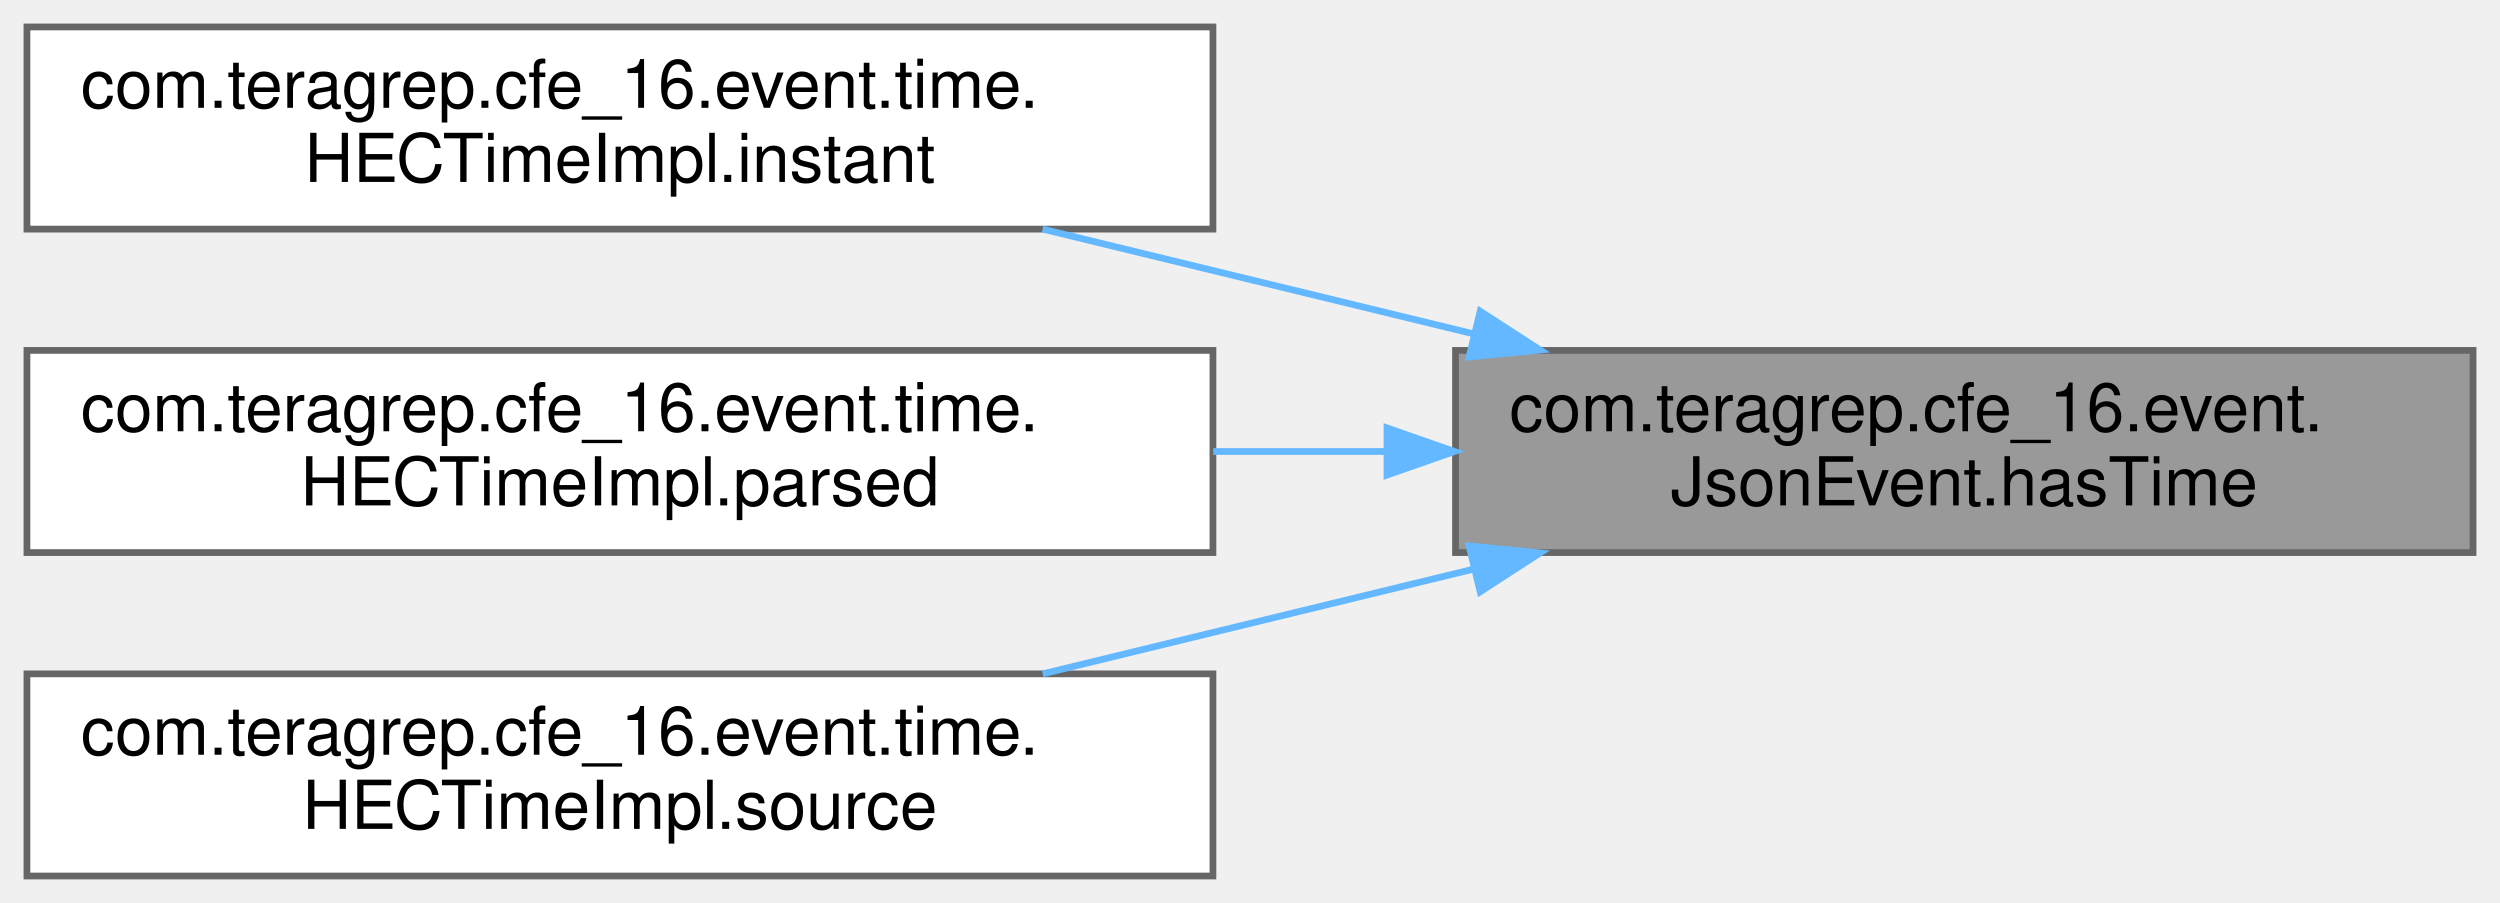
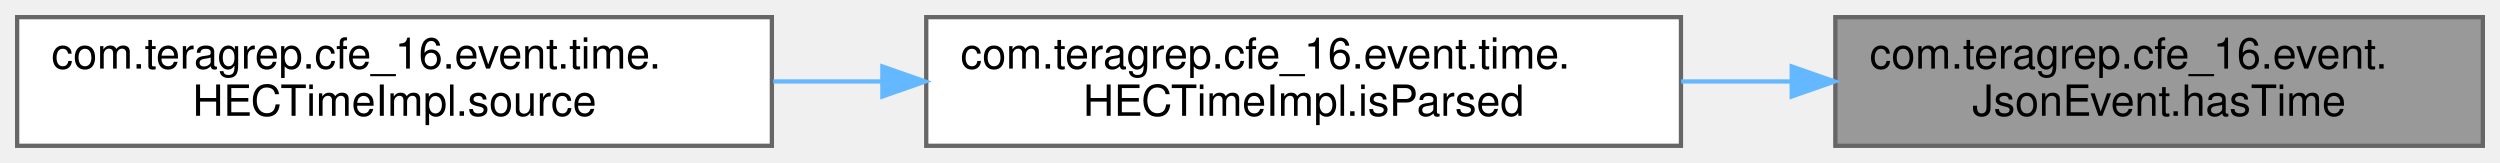
- <svg xmlns="http://www.w3.org/2000/svg" xmlns:xlink="http://www.w3.org/1999/xlink" width="371pt" height="134pt" viewBox="0.00 0.00 371.00 134.00">
-   <g id="graph0" class="graph" transform="scale(1 1) rotate(0) translate(4 130)">
+ <svg xmlns="http://www.w3.org/2000/svg" xmlns:xlink="http://www.w3.org/1999/xlink" width="583pt" height="38pt" viewBox="0.00 0.00 583.00 38.00">
+   <g id="graph0" class="graph" transform="scale(1 1) rotate(0) translate(4 34)">
    <g id="Node000001" class="node">
      <g id="a_Node000001">
        <a xlink:title=" ">
-           <polygon fill="#999999" stroke="#666666" points="363,-78 212,-78 212,-48 363,-48 363,-78" />
-           <text text-anchor="start" x="220" y="-66" font-family="Helvetica,sans-Serif" font-size="10.00">com.teragrep.cfe_16.event.</text>
-           <text text-anchor="middle" x="287.5" y="-55" font-family="Helvetica,sans-Serif" font-size="10.00">JsonEvent.hasTime</text>
+           <polygon fill="#999999" stroke="#666666" points="575,-30 424,-30 424,0 575,0 575,-30" />
+           <text text-anchor="start" x="432" y="-18" font-family="Helvetica,sans-Serif" font-size="10.00">com.teragrep.cfe_16.event.</text>
+           <text text-anchor="middle" x="499.5" y="-7" font-family="Helvetica,sans-Serif" font-size="10.00">JsonEvent.hasTime</text>
        </a>
      </g>
    </g>
    <g id="Node000002" class="node">
      <g id="a_Node000002">
-         <a xlink:href="classcom_1_1teragrep_1_1cfe__16_1_1event_1_1time_1_1HECTimeImpl.html#ac25734c70f6fe91b9e7f5ab716058de9" target="_top" xlink:title=" ">
-           <polygon fill="white" stroke="#666666" points="176,-126 0,-126 0,-96 176,-96 176,-126" />
-           <text text-anchor="start" x="8" y="-114" font-family="Helvetica,sans-Serif" font-size="10.00">com.teragrep.cfe_16.event.time.</text>
-           <text text-anchor="middle" x="88" y="-103" font-family="Helvetica,sans-Serif" font-size="10.00">HECTimeImpl.instant</text>
+         <a xlink:href="classcom_1_1teragrep_1_1cfe__16_1_1event_1_1time_1_1HECTimeImpl.html#a3d48939f8db40d14b305657faccb87b8" target="_top" xlink:title=" ">
+           <polygon fill="white" stroke="#666666" points="388,-30 212,-30 212,0 388,0 388,-30" />
+           <text text-anchor="start" x="220" y="-18" font-family="Helvetica,sans-Serif" font-size="10.00">com.teragrep.cfe_16.event.time.</text>
+           <text text-anchor="middle" x="300" y="-7" font-family="Helvetica,sans-Serif" font-size="10.00">HECTimeImpl.isParsed</text>
        </a>
      </g>
    </g>
    <g id="edge1_Node000001_Node000002" class="edge">
      <g id="a_edge1_Node000001_Node000002">
        <a xlink:title=" ">
-           <path fill="none" stroke="#63b8ff" d="M214.73,-80.44C193.76,-85.54 171.02,-91.07 150.73,-96" />
-           <polygon fill="#63b8ff" stroke="#63b8ff" points="215.66,-83.82 224.55,-78.06 214.01,-77.02 215.66,-83.82" />
+           <path fill="none" stroke="#63b8ff" d="M413.59,-15C405.13,-15 396.53,-15 388.04,-15" />
+           <polygon fill="#63b8ff" stroke="#63b8ff" points="413.83,-18.5 423.83,-15 413.83,-11.5 413.83,-18.5" />
        </a>
      </g>
    </g>
    <g id="Node000003" class="node">
      <g id="a_Node000003">
-         <a xlink:href="classcom_1_1teragrep_1_1cfe__16_1_1event_1_1time_1_1HECTimeImpl.html#aa2791ad3017b42dd0cebd4eb1f3ab84b" target="_top" xlink:title=" ">
-           <polygon fill="white" stroke="#666666" points="176,-78 0,-78 0,-48 176,-48 176,-78" />
-           <text text-anchor="start" x="8" y="-66" font-family="Helvetica,sans-Serif" font-size="10.00">com.teragrep.cfe_16.event.time.</text>
-           <text text-anchor="middle" x="88" y="-55" font-family="Helvetica,sans-Serif" font-size="10.00">HECTimeImpl.parsed</text>
-         </a>
-       </g>
-     </g>
-     <g id="edge2_Node000001_Node000003" class="edge">
-       <g id="a_edge2_Node000001_Node000003">
-         <a xlink:title=" ">
-           <path fill="none" stroke="#63b8ff" d="M201.59,-63C193.13,-63 184.53,-63 176.04,-63" />
-           <polygon fill="#63b8ff" stroke="#63b8ff" points="201.83,-66.5 211.83,-63 201.83,-59.5 201.83,-66.5" />
-         </a>
-       </g>
-     </g>
-     <g id="Node000004" class="node">
-       <g id="a_Node000004">
        <a xlink:href="classcom_1_1teragrep_1_1cfe__16_1_1event_1_1time_1_1HECTimeImpl.html#aac5ec97ff31aa1d37496e1a21683b616" target="_top" xlink:title=" ">
          <polygon fill="white" stroke="#666666" points="176,-30 0,-30 0,0 176,0 176,-30" />
          <text text-anchor="start" x="8" y="-18" font-family="Helvetica,sans-Serif" font-size="10.00">com.teragrep.cfe_16.event.time.</text>
          <text text-anchor="middle" x="88" y="-7" font-family="Helvetica,sans-Serif" font-size="10.00">HECTimeImpl.source</text>
        </a>
      </g>
    </g>
-     <g id="edge3_Node000001_Node000004" class="edge">
-       <g id="a_edge3_Node000001_Node000004">
+     <g id="edge2_Node000002_Node000003" class="edge">
+       <g id="a_edge2_Node000002_Node000003">
        <a xlink:title=" ">
-           <path fill="none" stroke="#63b8ff" d="M214.73,-45.56C193.76,-40.46 171.02,-34.93 150.73,-30" />
-           <polygon fill="#63b8ff" stroke="#63b8ff" points="214.01,-48.98 224.55,-47.94 215.66,-42.18 214.01,-48.98" />
+           <path fill="none" stroke="#63b8ff" d="M201.54,-15C193.12,-15 184.63,-15 176.3,-15" />
+           <polygon fill="#63b8ff" stroke="#63b8ff" points="201.77,-18.5 211.77,-15 201.77,-11.5 201.77,-18.5" />
        </a>
      </g>
    </g>
  </g>
</svg>
